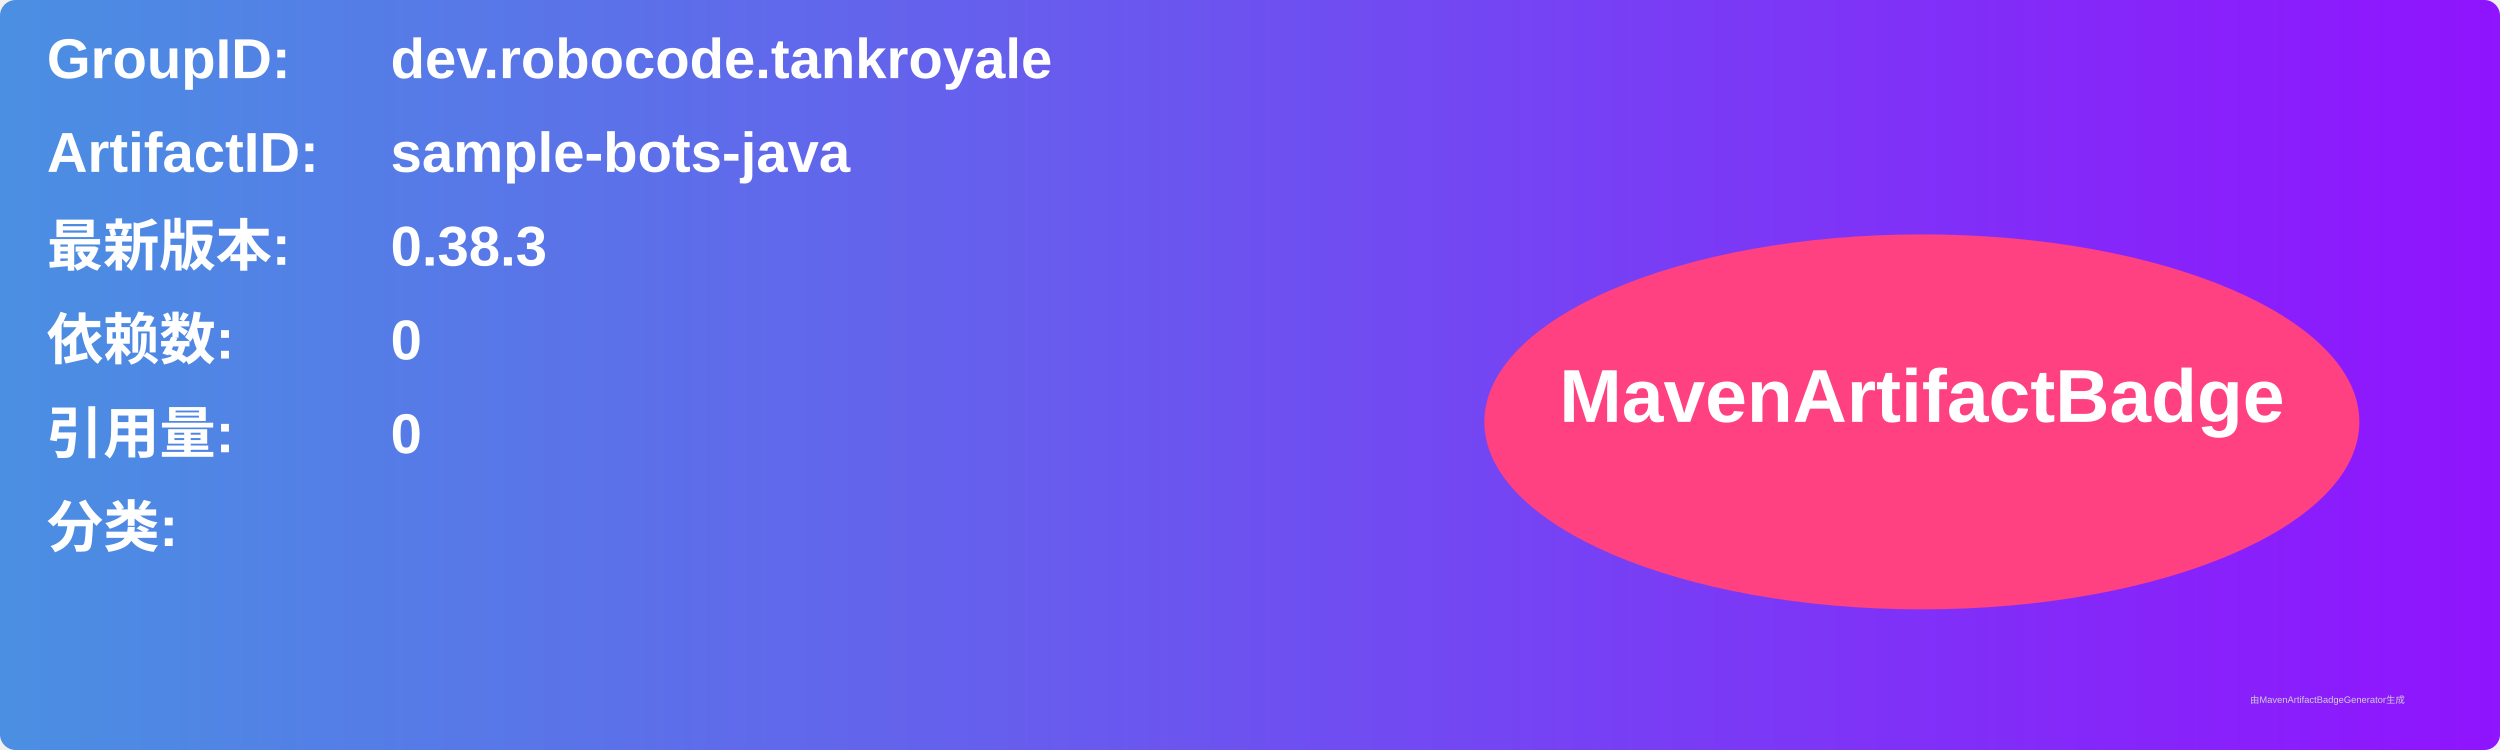
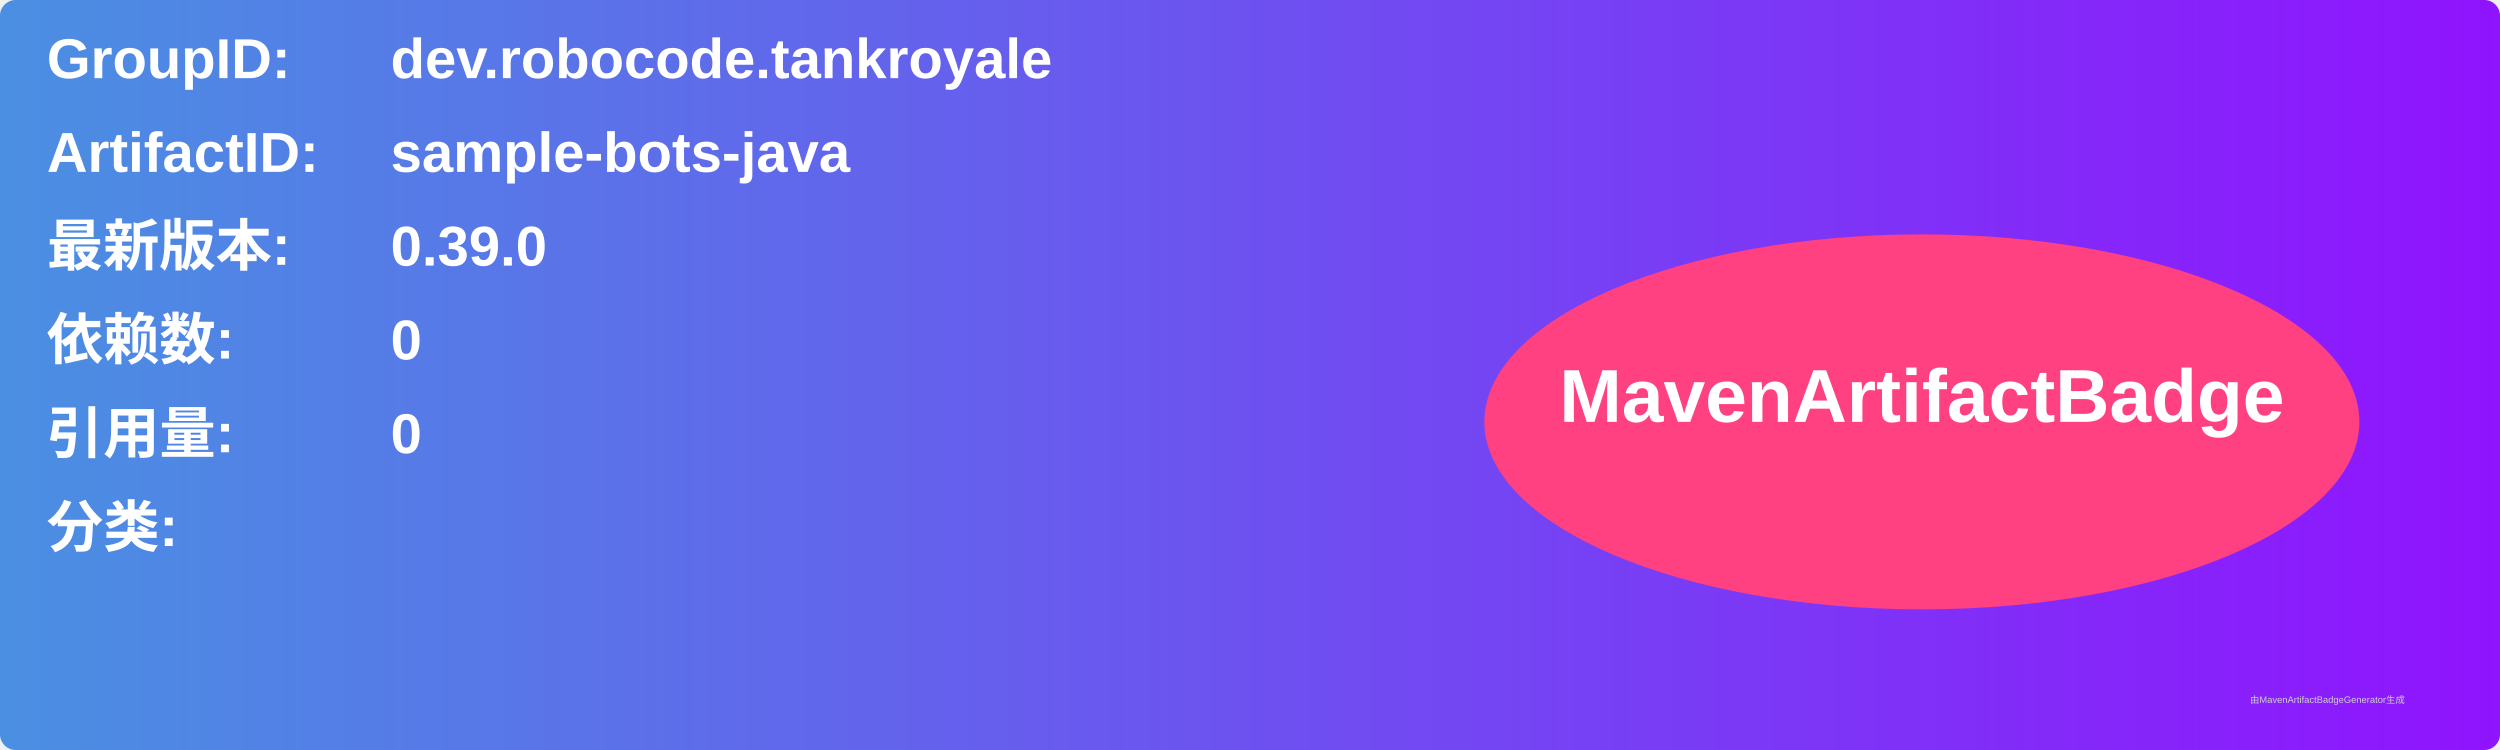
<svg xmlns="http://www.w3.org/2000/svg" width="800" height="240" viewBox="0 0 800 240">
  <linearGradient id="grad" x1="0%" y1="0%" x2="100%" y2="0%">
    <stop offset="0%" stop-color="#4a90e2" />
    <stop offset="100%" stop-color="#9013fe" />
  </linearGradient>
  <rect width="100%" height="100%" rx="5" ry="5" fill="url(#grad)" />
  <g transform="translate(15, 15)">
    <text x="0" y="10" font-family="Arial" font-size="18" fill="white" font-weight="bold" width="260">GroupID:</text>
    <text x="110" y="10" font-family="Arial" font-size="18" fill="white" font-weight="bold" width="460">dev.robocode.tankroyale</text>
    <text x="0" y="40" font-family="Arial" font-size="18" fill="white" font-weight="bold" width="260">ArtifactID:</text>
    <text x="110" y="40" font-family="Arial" font-size="18" fill="white" font-weight="bold" width="460">sample-bots-java</text>
    <text x="0" y="70" font-family="Arial" font-size="18" fill="white" font-weight="bold">最新版本:</text>
    <text x="110" y="70" font-family="Arial" font-size="18" fill="white" font-weight="bold">
-       <tspan font-weight="bold">0.38.3</tspan>
+       <tspan font-weight="bold">0.39.0</tspan>
    </text>
    <text x="0" y="100" font-family="Arial" font-size="18" fill="white" font-weight="bold">依赖数: </text>
    <text x="110" y="100" font-family="Arial" font-size="18" fill="white">
      <tspan font-weight="bold">0</tspan>
    </text>
    <text x="0" y="130" font-family="Arial" font-size="18" fill="white" font-weight="bold">引用量: </text>
    <text x="110" y="130" font-family="Arial" font-size="18" fill="white">
      <tspan font-weight="bold">0</tspan>
    </text>
    <text x="0" y="160" font-family="Arial" font-size="18" fill="white" font-weight="bold">分类:</text>
    <text x="10" y="190" font-family="Arial" font-size="10" fill="white">
      <tspan font-weight="bold" />
    </text>
    <ellipse cx="600" cy="120" rx="140" ry="60" fill="#ff4081" />
    <text x="600" y="120" text-anchor="middle" font-family="Arial" font-size="24" fill="white" font-weight="bold">MavenArtifactBadge</text>
  </g>
  <text x="720" y="225" font-family="Arial" font-size="3" fill="#d0d0d0">由MavenArtifactBadgeGenerator生成</text>
</svg>
